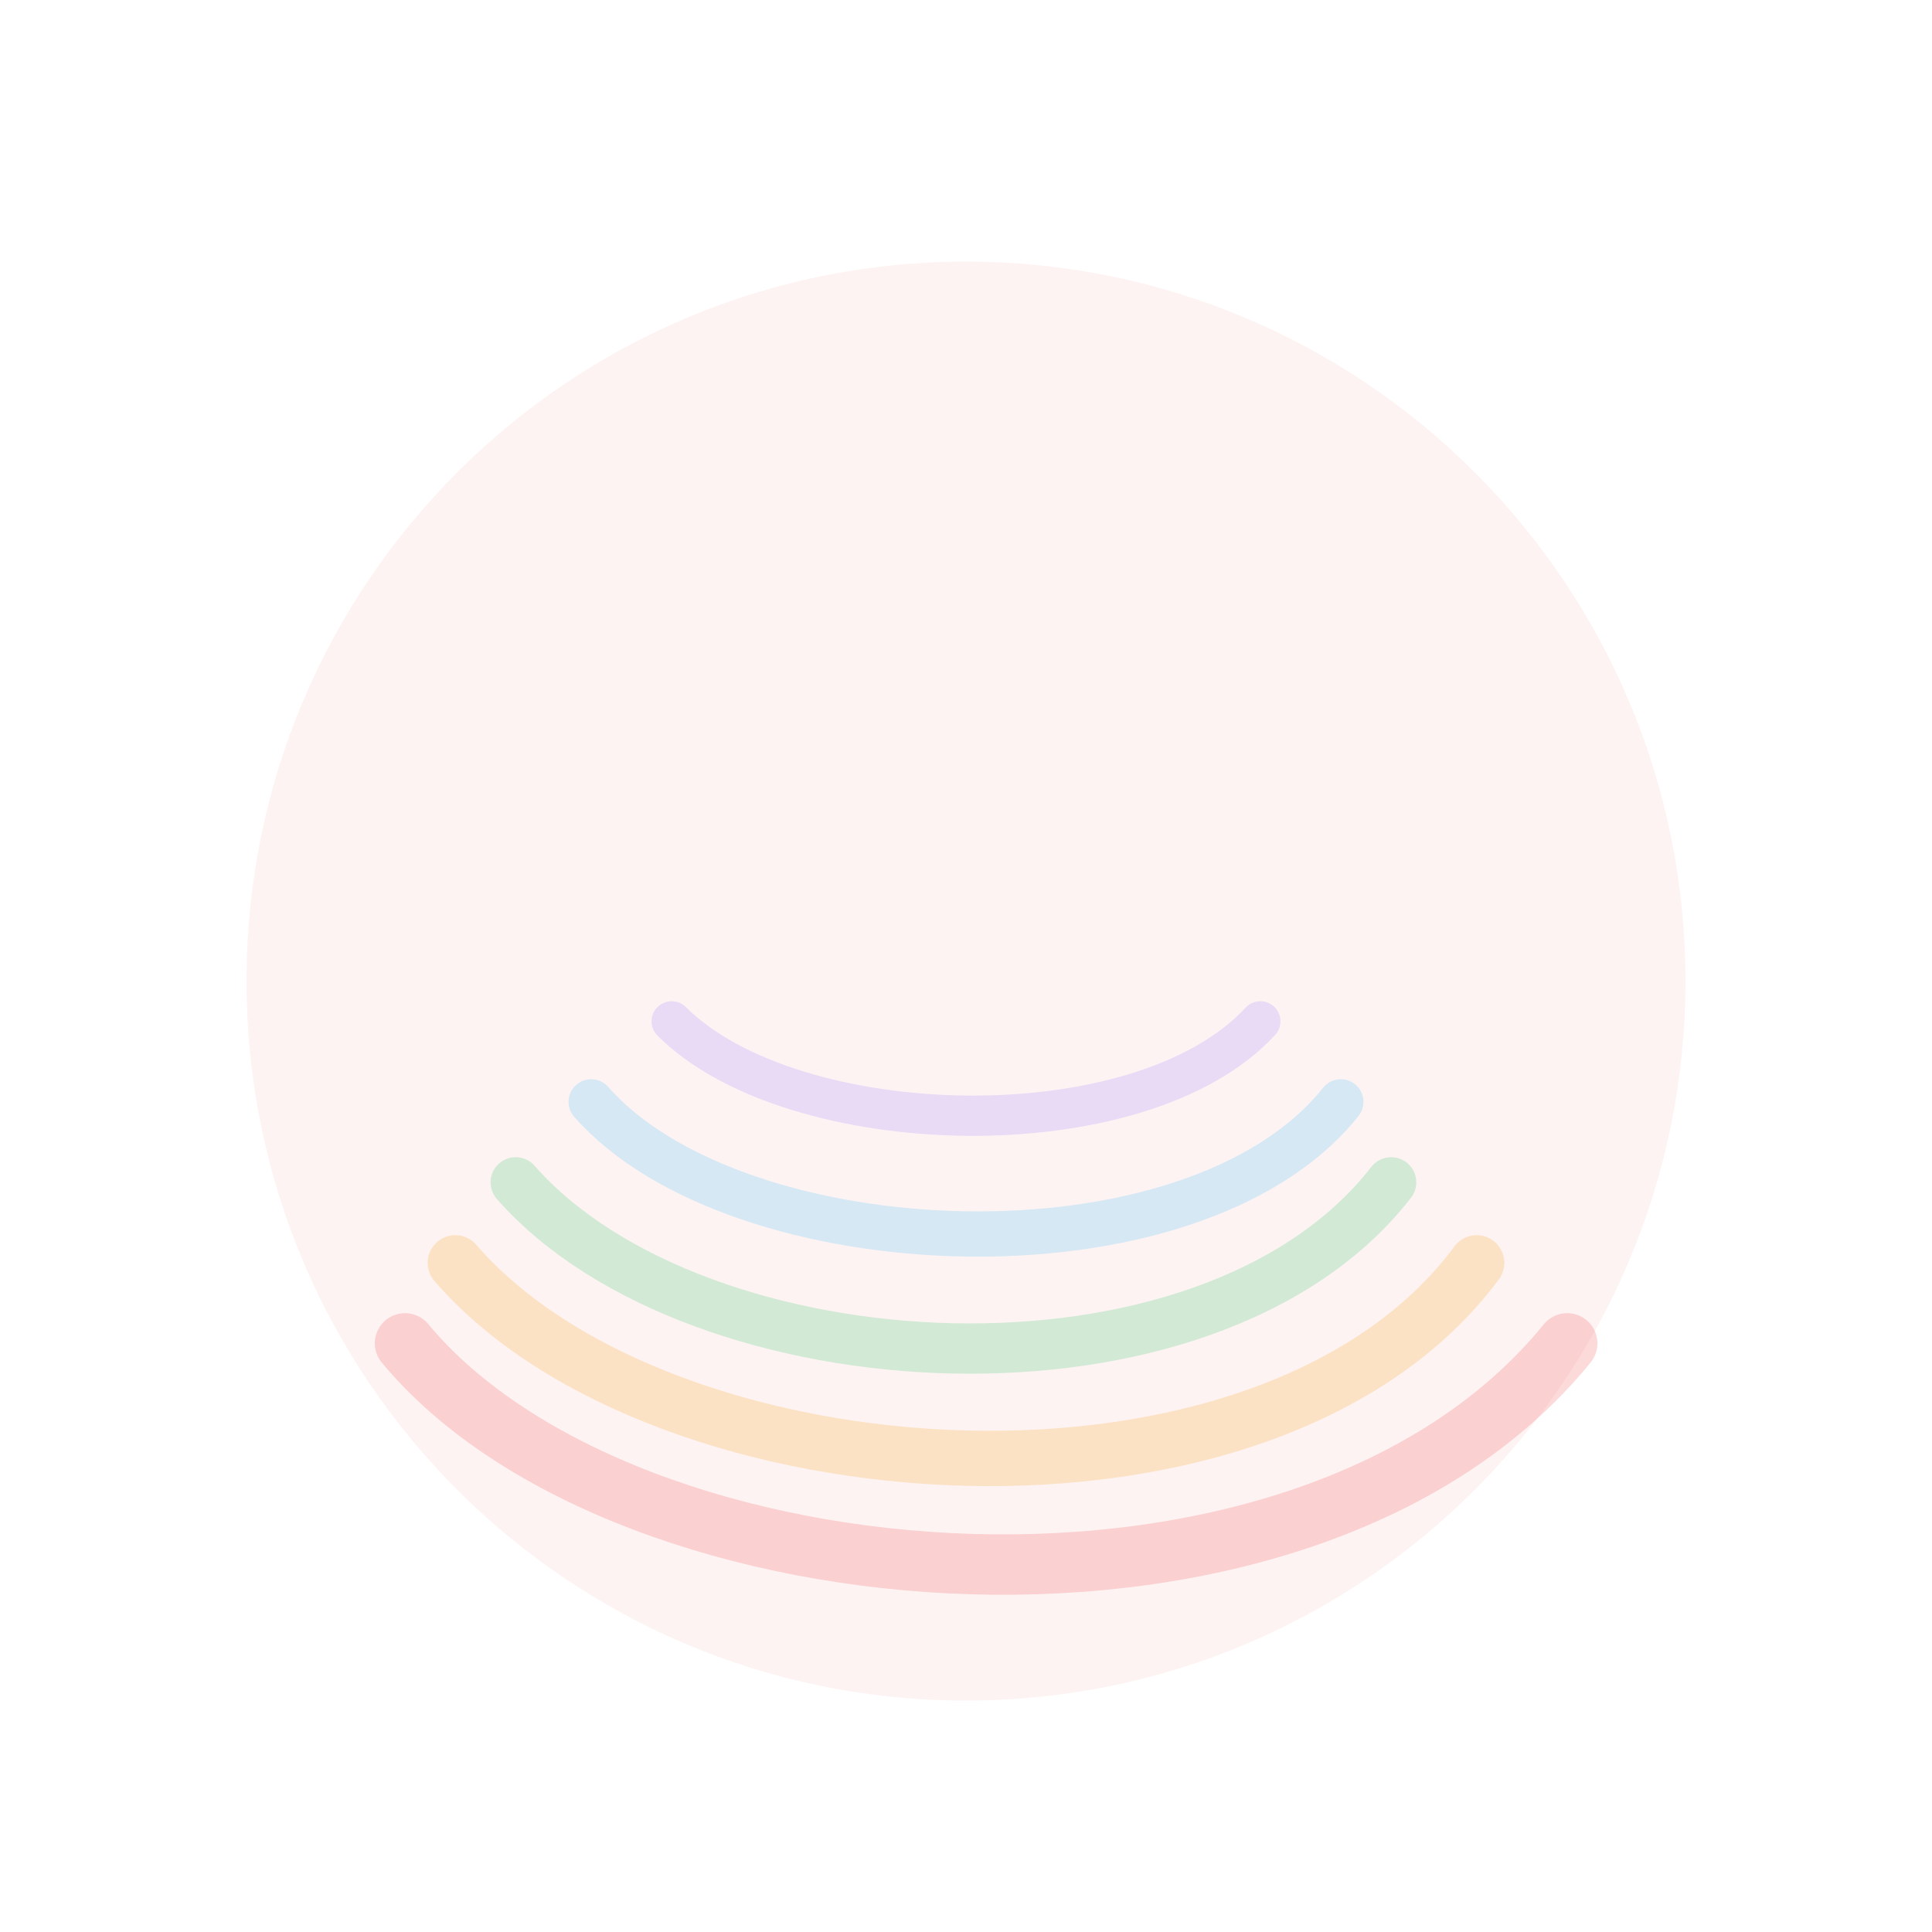
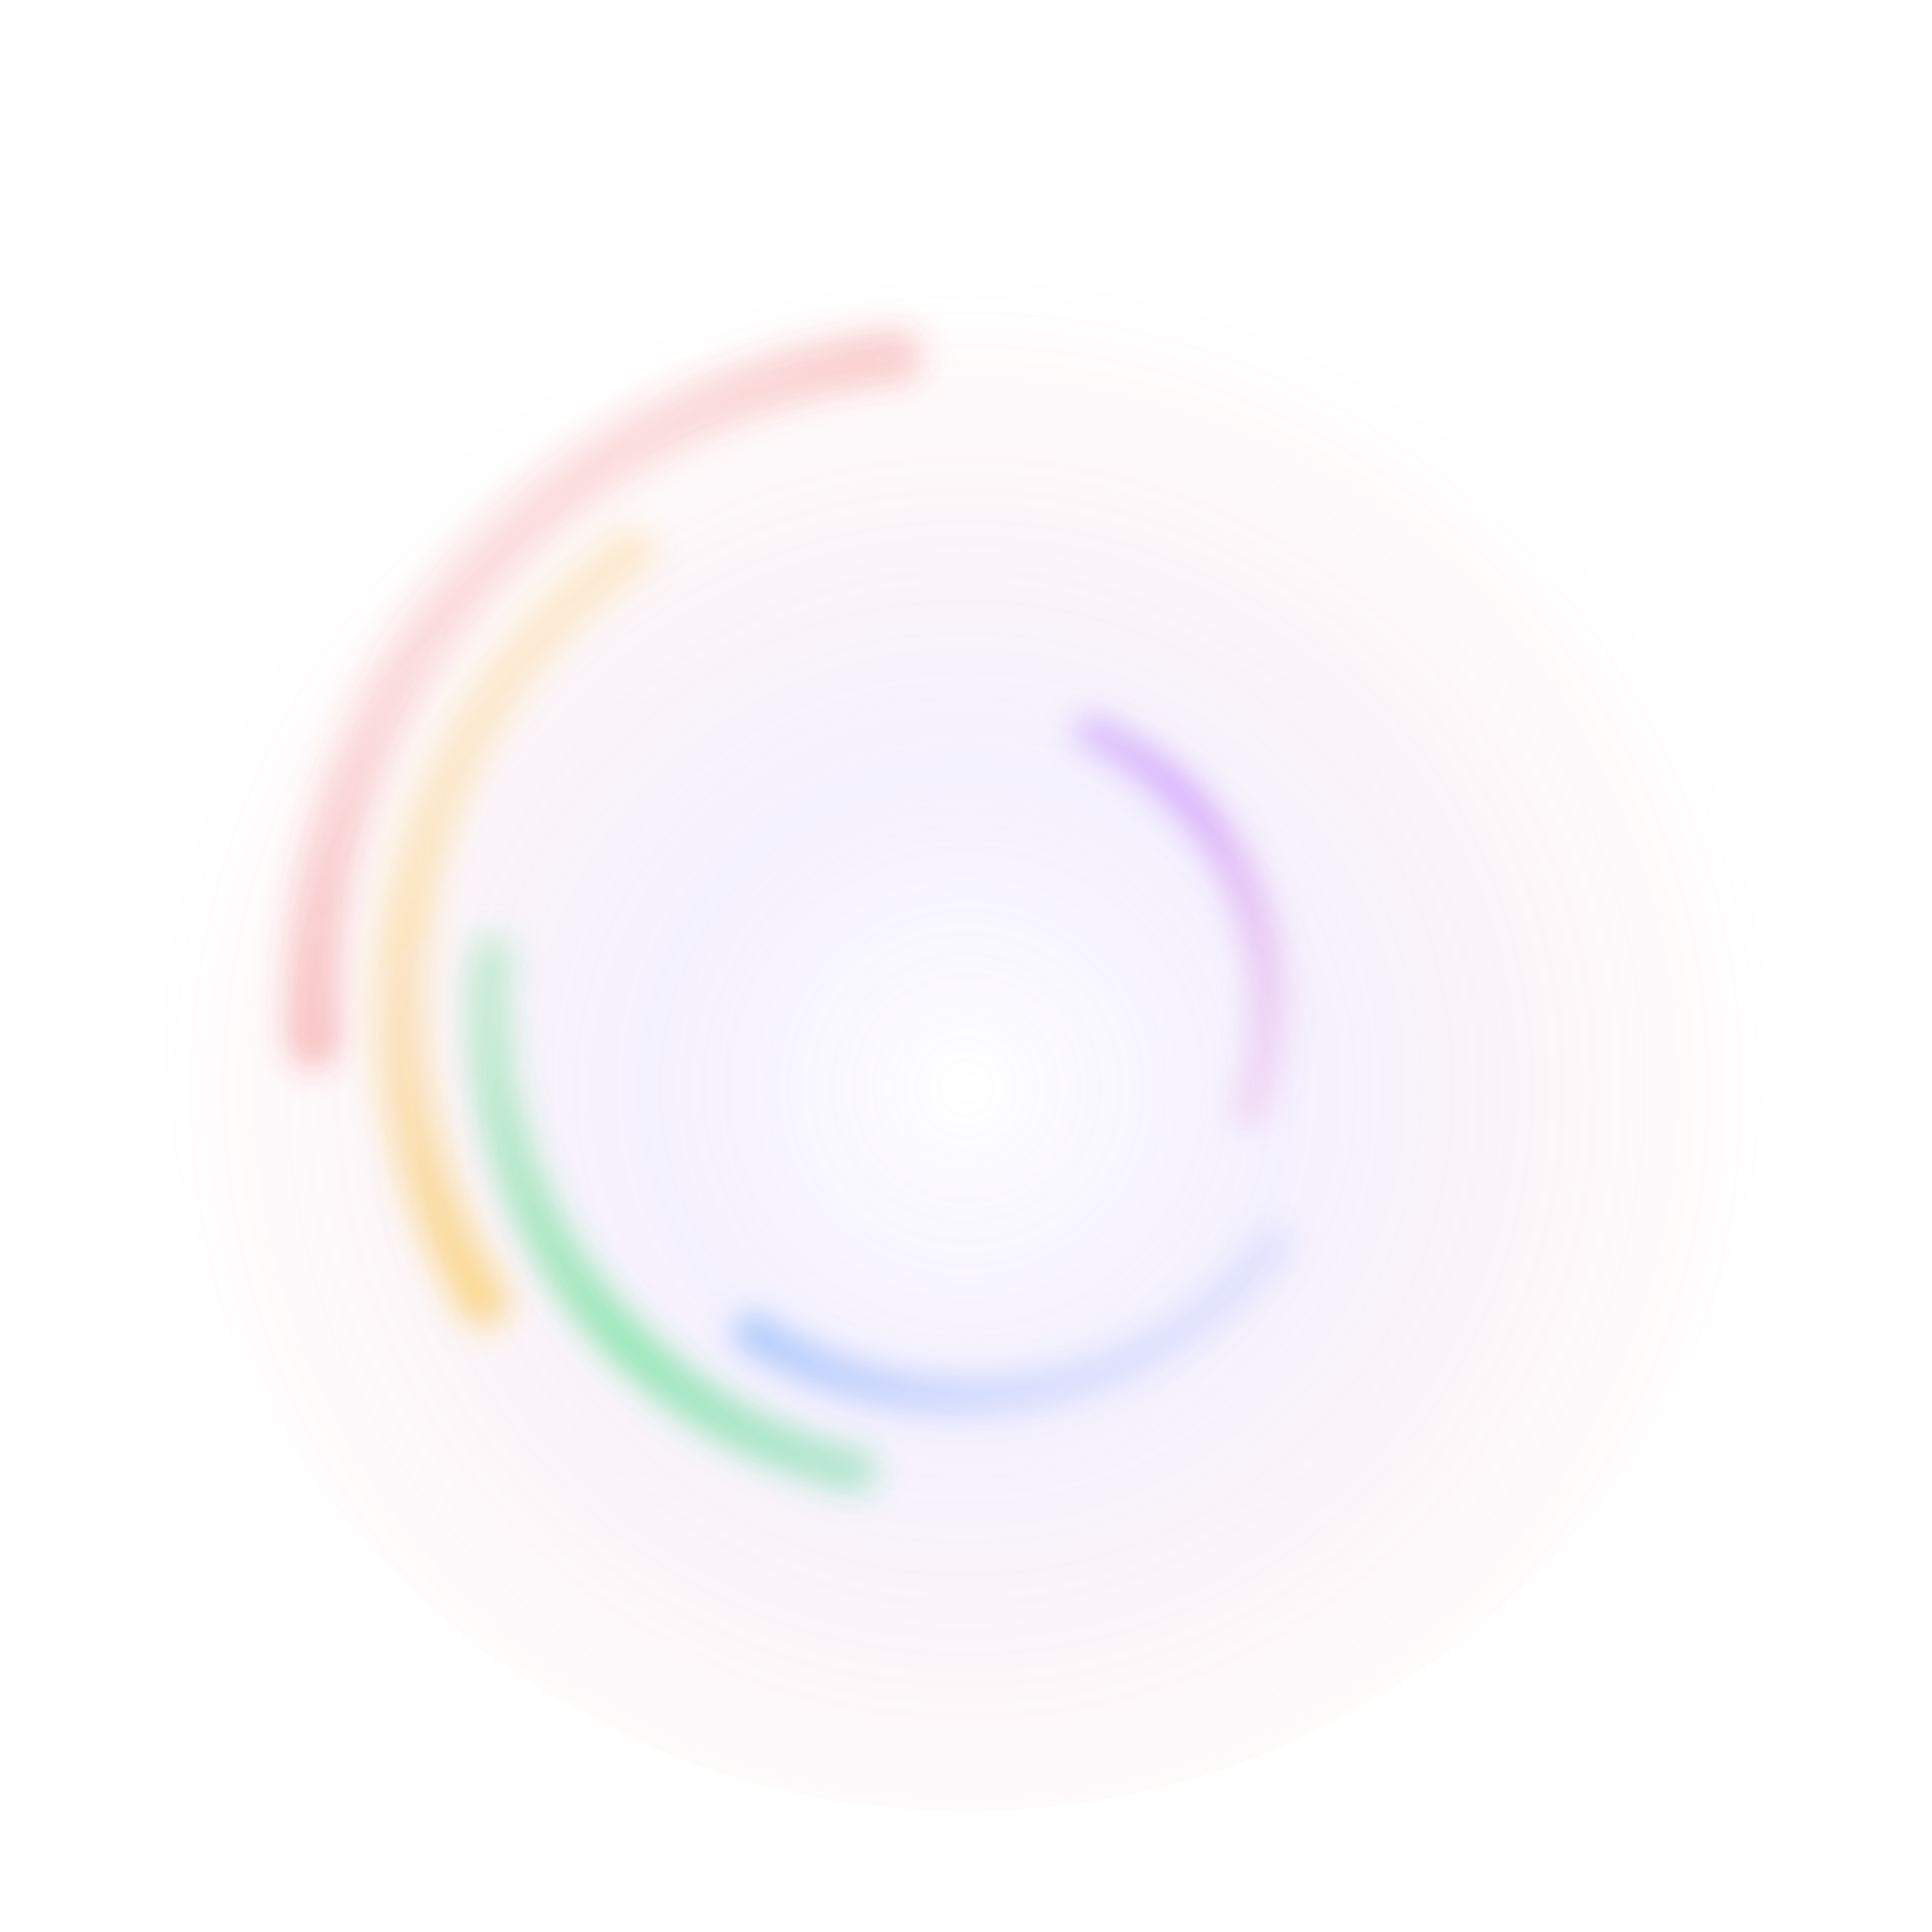
<svg xmlns="http://www.w3.org/2000/svg" viewBox="0 0 768 768" fill="none">
-   <circle cx="384" cy="390" r="286" fill="#ef4444" opacity="0.07" />
-   <path d="M161 534c88 106 358 128 462 0" stroke="#ef4444" stroke-width="24" stroke-linecap="round" opacity="0.20" />
-   <path d="M181 502c82 95 323 112 406 0" stroke="#f59e0b" stroke-width="22" stroke-linecap="round" opacity="0.20" />
-   <path d="M205 470c72 82 275 94 348 0" stroke="#22c55e" stroke-width="20" stroke-linecap="round" opacity="0.20" />
-   <path d="M235 438c58 66 239 74 298 0" stroke="#38bdf8" stroke-width="18" stroke-linecap="round" opacity="0.20" />
-   <path d="M267 406c48 48 186 52 234 0" stroke="#a78bfa" stroke-width="16" stroke-linecap="round" opacity="0.24" />
+   <defs>
+     <radialGradient id="auraGlow" cx="50%" cy="55%" r="50%">
+       <stop offset="0%" stop-color="#ffffff" stop-opacity="0.18" />
+       <stop offset="40%" stop-color="#a78bfa" stop-opacity="0.12" />
+       <stop offset="100%" stop-color="#ef4444" stop-opacity="0" />
+     </radialGradient>
+     <linearGradient id="swirlRed" x1="0" y1="0" x2="1" y2="1">
+       <stop offset="0%" stop-color="#ef4444" stop-opacity="0" />
+       <stop offset="50%" stop-color="#ef4444" stop-opacity="0.55" />
+       <stop offset="100%" stop-color="#f97316" stop-opacity="0" />
+     </linearGradient>
+     <linearGradient id="swirlOrange" x1="0" y1="0" x2="1" y2="1">
+       <stop offset="0%" stop-color="#f59e0b" stop-opacity="0" />
+       <stop offset="50%" stop-color="#fbbf24" stop-opacity="0.55" />
+       <stop offset="100%" stop-color="#facc15" stop-opacity="0" />
+     </linearGradient>
+     <linearGradient id="swirlGreen" x1="0" y1="0" x2="1" y2="1">
+       <stop offset="0%" stop-color="#22c55e" stop-opacity="0" />
+       <stop offset="50%" stop-color="#4ade80" stop-opacity="0.55" />
+       <stop offset="100%" stop-color="#10b981" stop-opacity="0" />
+     </linearGradient>
+     <linearGradient id="swirlBlue" x1="0" y1="0" x2="1" y2="1">
+       <stop offset="0%" stop-color="#38bdf8" stop-opacity="0" />
+       <stop offset="50%" stop-color="#60a5fa" stop-opacity="0.55" />
+       <stop offset="100%" stop-color="#818cf8" stop-opacity="0" />
+     </linearGradient>
+     <linearGradient id="swirlPurple" x1="0" y1="0" x2="1" y2="1">
+       <stop offset="0%" stop-color="#a78bfa" stop-opacity="0" />
+       <stop offset="50%" stop-color="#c084fc" stop-opacity="0.6" />
+       <stop offset="100%" stop-color="#f472b6" stop-opacity="0" />
+     </linearGradient>
+     <filter id="auraBlur" x="-10%" y="-10%" width="120%" height="120%">
+       <feGaussianBlur stdDeviation="6" />
+     </filter>
+   </defs>
+   <circle cx="384" cy="400" r="320" fill="url(#auraGlow)" />
+   <g filter="url(#auraBlur)" style="transform-origin:384px 400px; animation: auraSpin 18s linear infinite;">
+     <path d="M384,400 m-260,0 a260,260 0 1,1 520,0 a260,260 0 1,1 -520,0" stroke="url(#swirlRed)" stroke-width="22" stroke-linecap="round" fill="none" stroke-dasharray="380 1240" stroke-dashoffset="0" />
+     <path d="M384,400 m-225,0 a225,225 0 1,1 450,0 a225,225 0 1,1 -450,0" stroke="url(#swirlOrange)" stroke-width="20" stroke-linecap="round" fill="none" stroke-dasharray="330 1080" stroke-dashoffset="120" />
+     <path d="M384,400 m-190,0 a190,190 0 1,1 380,0 a190,190 0 1,1 -380,0" stroke="url(#swirlGreen)" stroke-width="18" stroke-linecap="round" fill="none" stroke-dasharray="280 920" stroke-dashoffset="260" />
+     <path d="M384,400 m-155,0 a155,155 0 1,1 310,0 a155,155 0 1,1 -310,0" stroke="url(#swirlBlue)" stroke-width="16" stroke-linecap="round" fill="none" stroke-dasharray="230 760" stroke-dashoffset="400" />
+     <path d="M384,400 m-120,0 a120,120 0 1,1 240,0 a120,120 0 1,1 -240,0" stroke="url(#swirlPurple)" stroke-width="14" stroke-linecap="round" fill="none" stroke-dasharray="180 600" stroke-dashoffset="540" />
+   </g>
+   <style>
+     @keyframes auraSpin {
+       from { transform: rotate(0deg); }
+       to   { transform: rotate(360deg); }
+     }
+   </style>
</svg>
